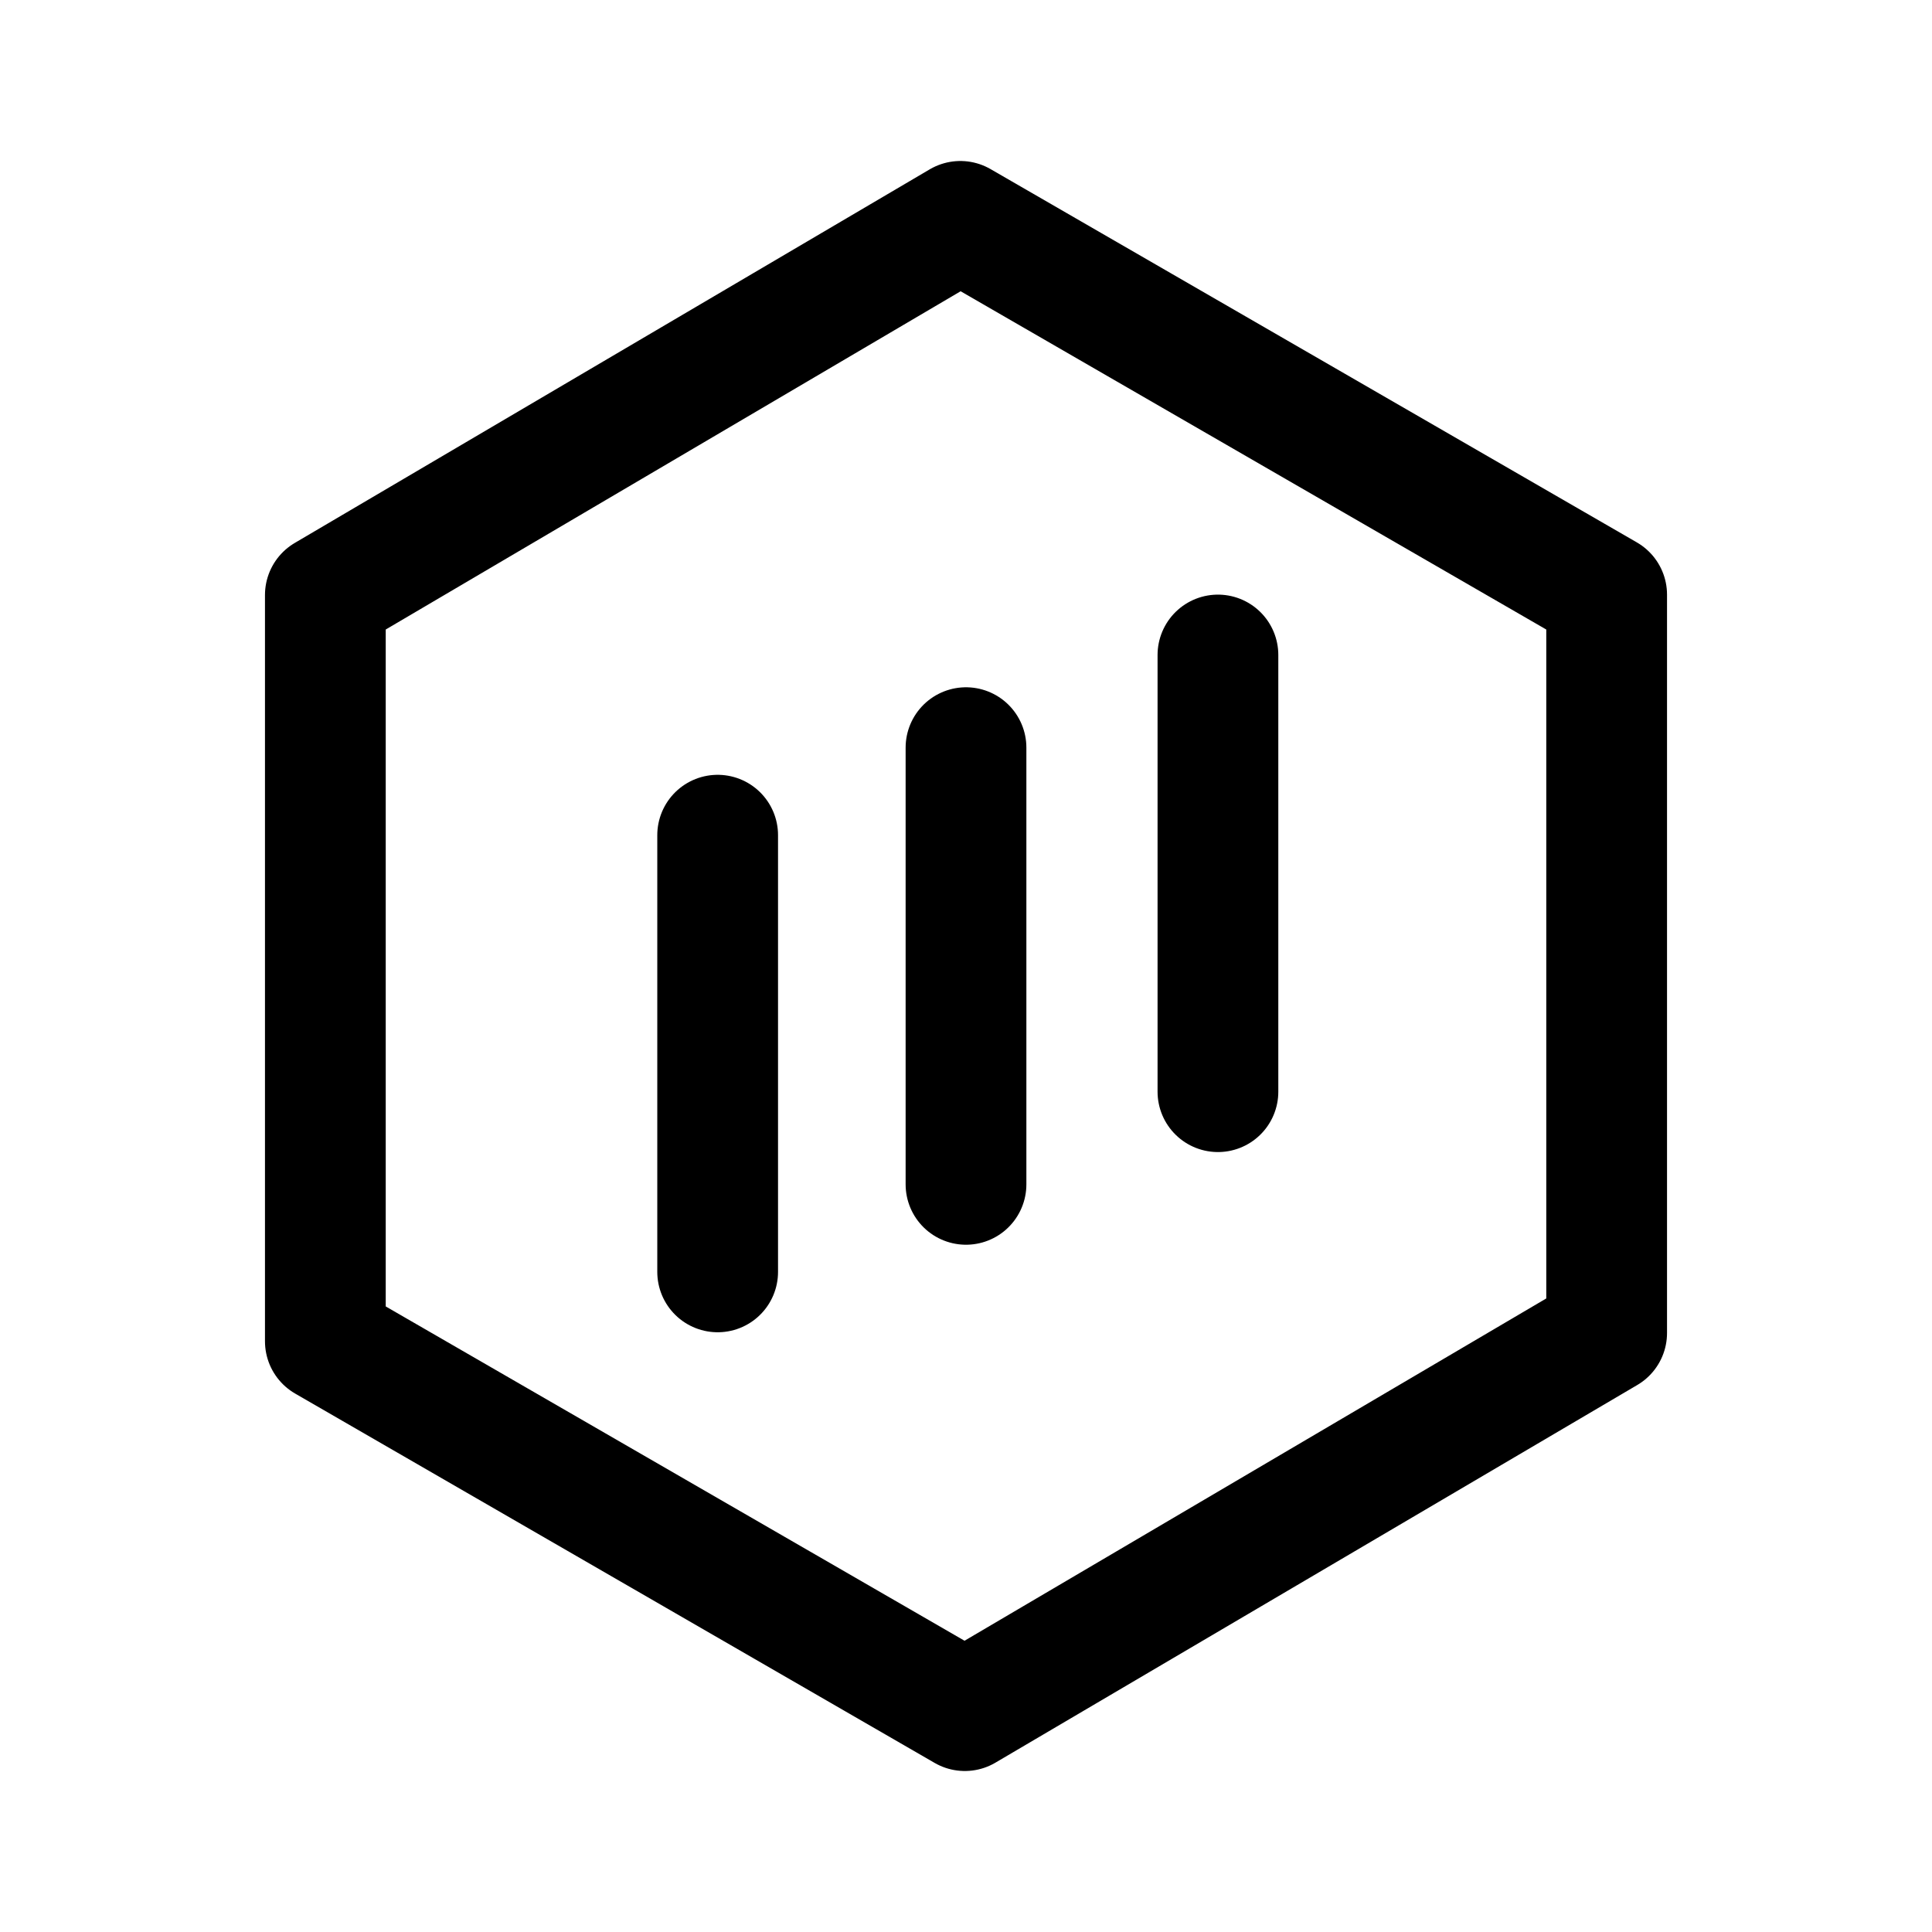
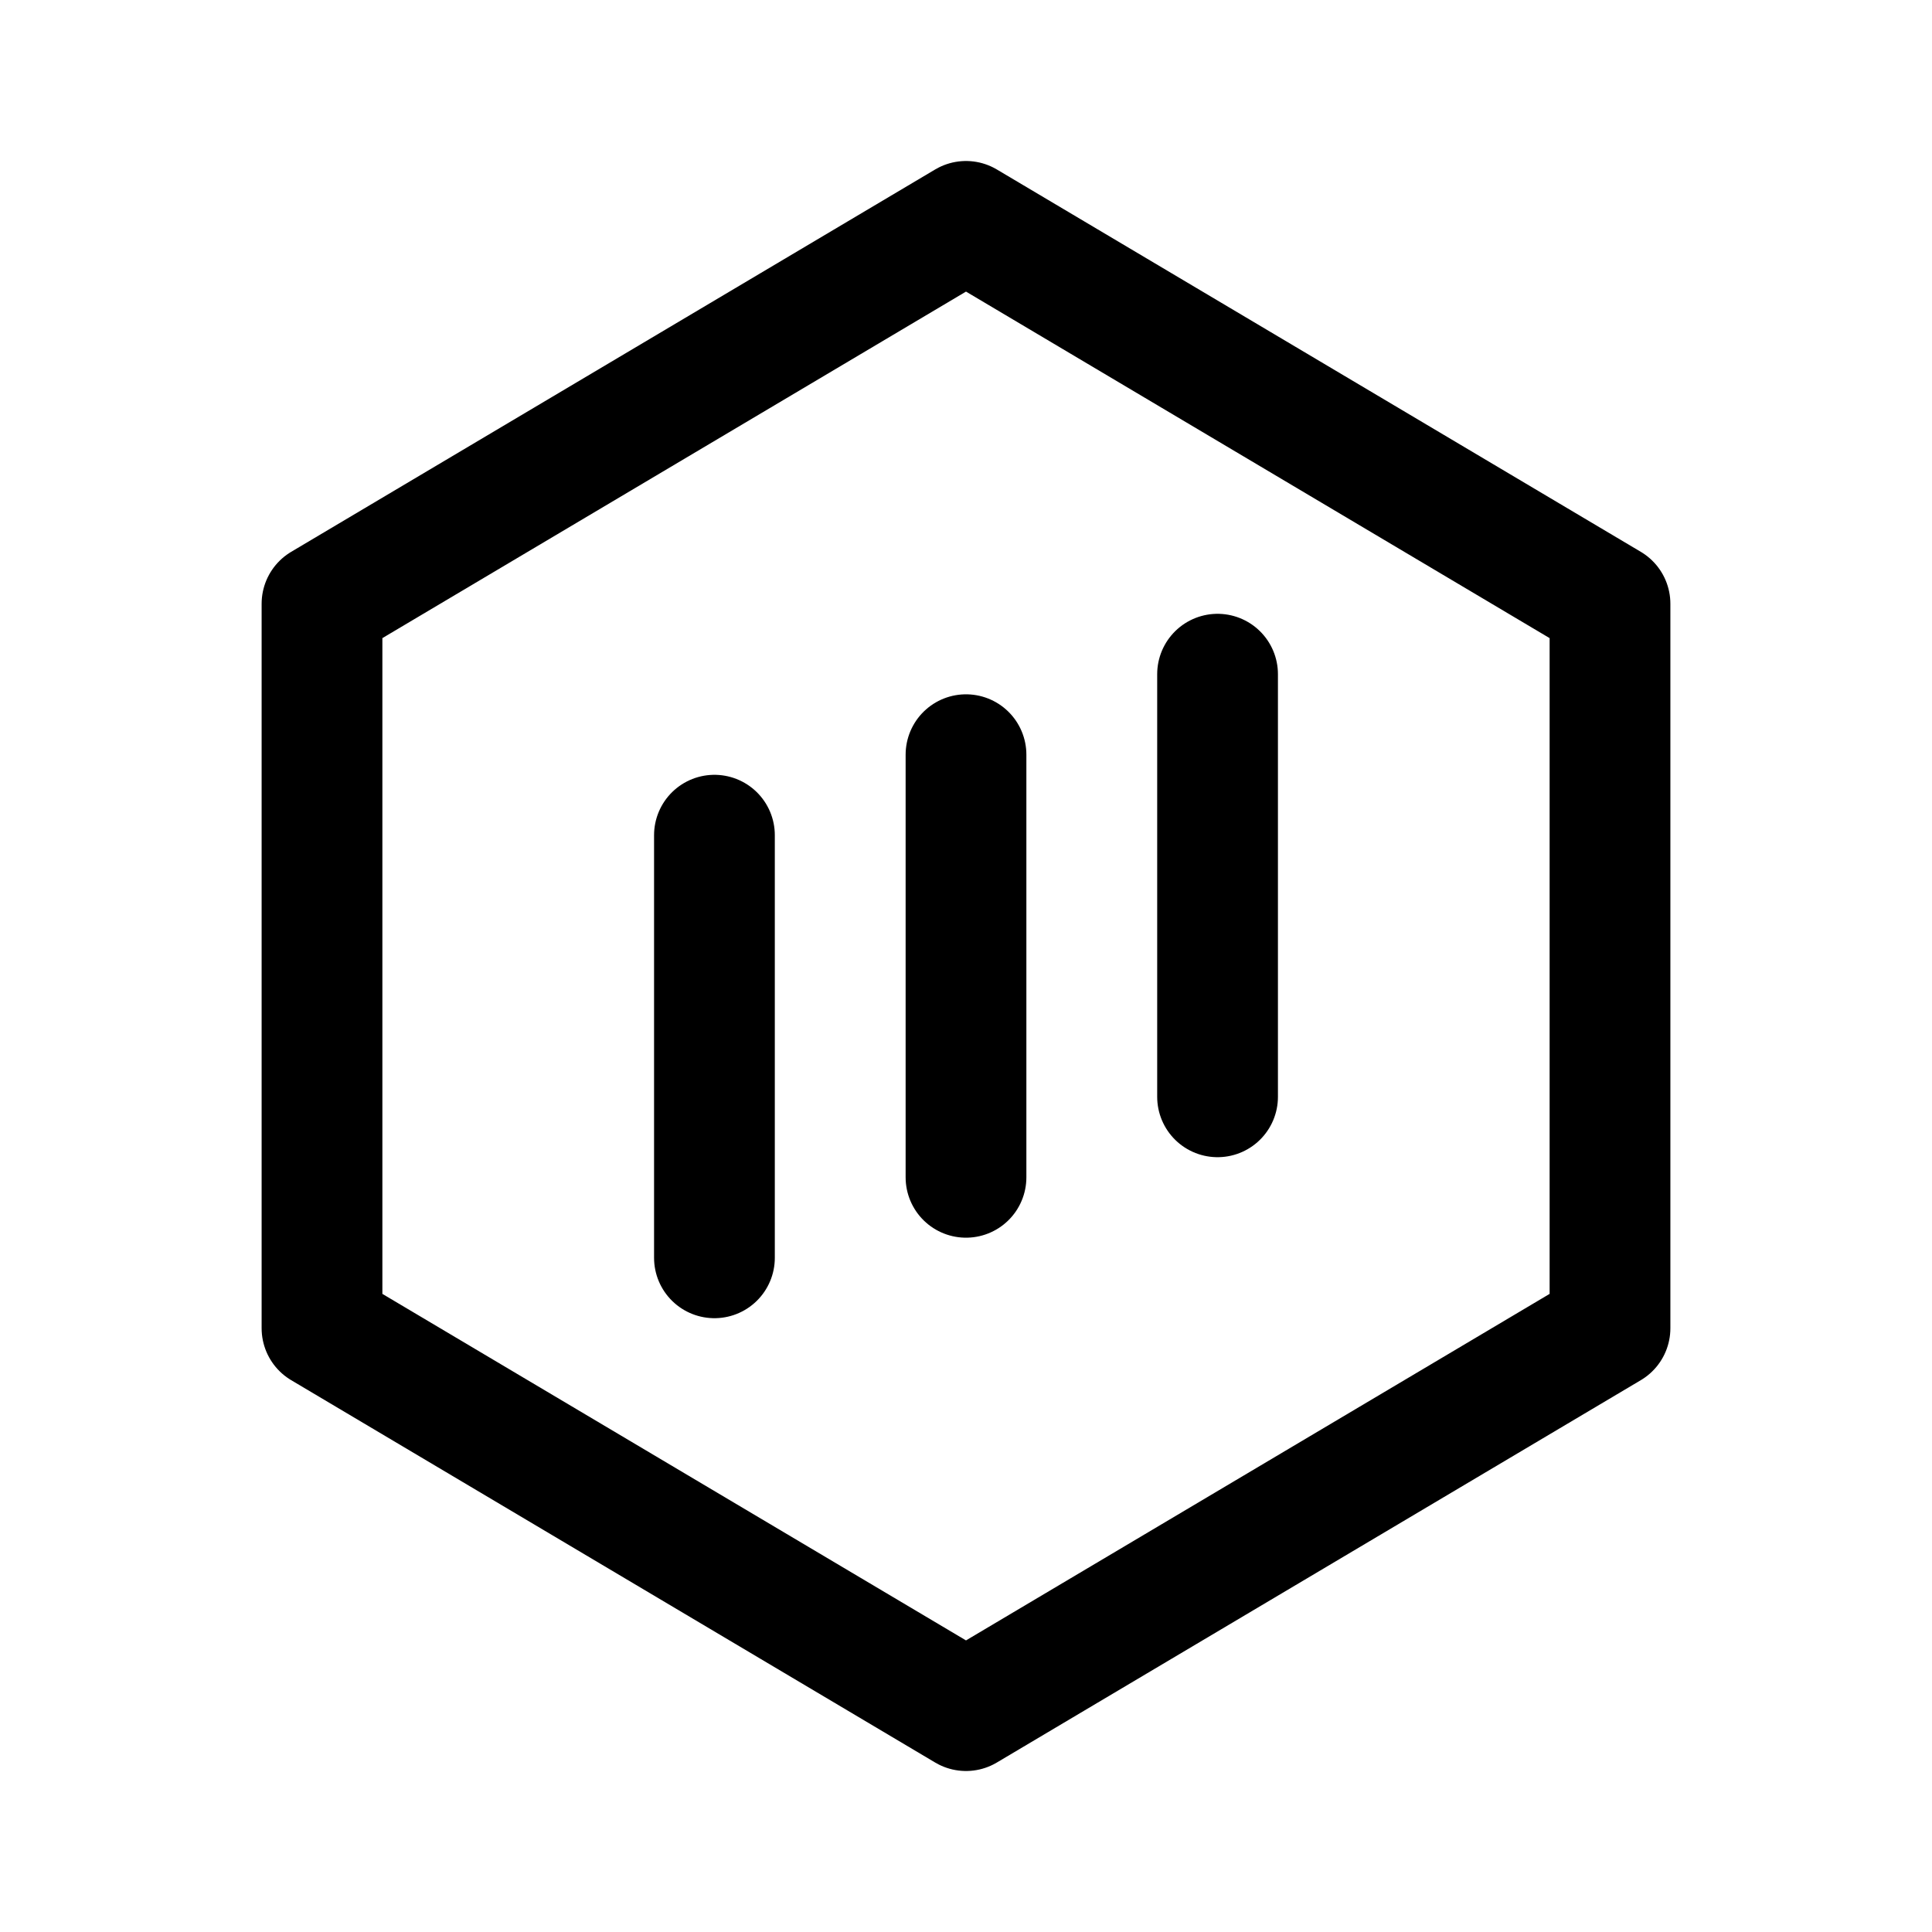
- <svg xmlns="http://www.w3.org/2000/svg" width="192" height="192">
-   <path d="M121.037 65.093v43.397M96 74.301V117.7M71.32 83v43.398M95.438 22 32.333 59.13v74.166L95.883 170l63.784-37.53V59.098Z" style="fill:none;stroke:#000;stroke-width:12;stroke-linecap:round;stroke-linejoin:round;stroke-dasharray:none;stroke-opacity:1" />
+ <svg xmlns="http://www.w3.org/2000/svg" width="192" height="192" fill="none">
+   <path d="M96 75v42m25-50v42M71 83v42M32 60l64-38 64 38v72l-64 38-64-38V60Z" stroke="#000" stroke-width="12" stroke-linecap="round" stroke-linejoin="round" />
</svg>
